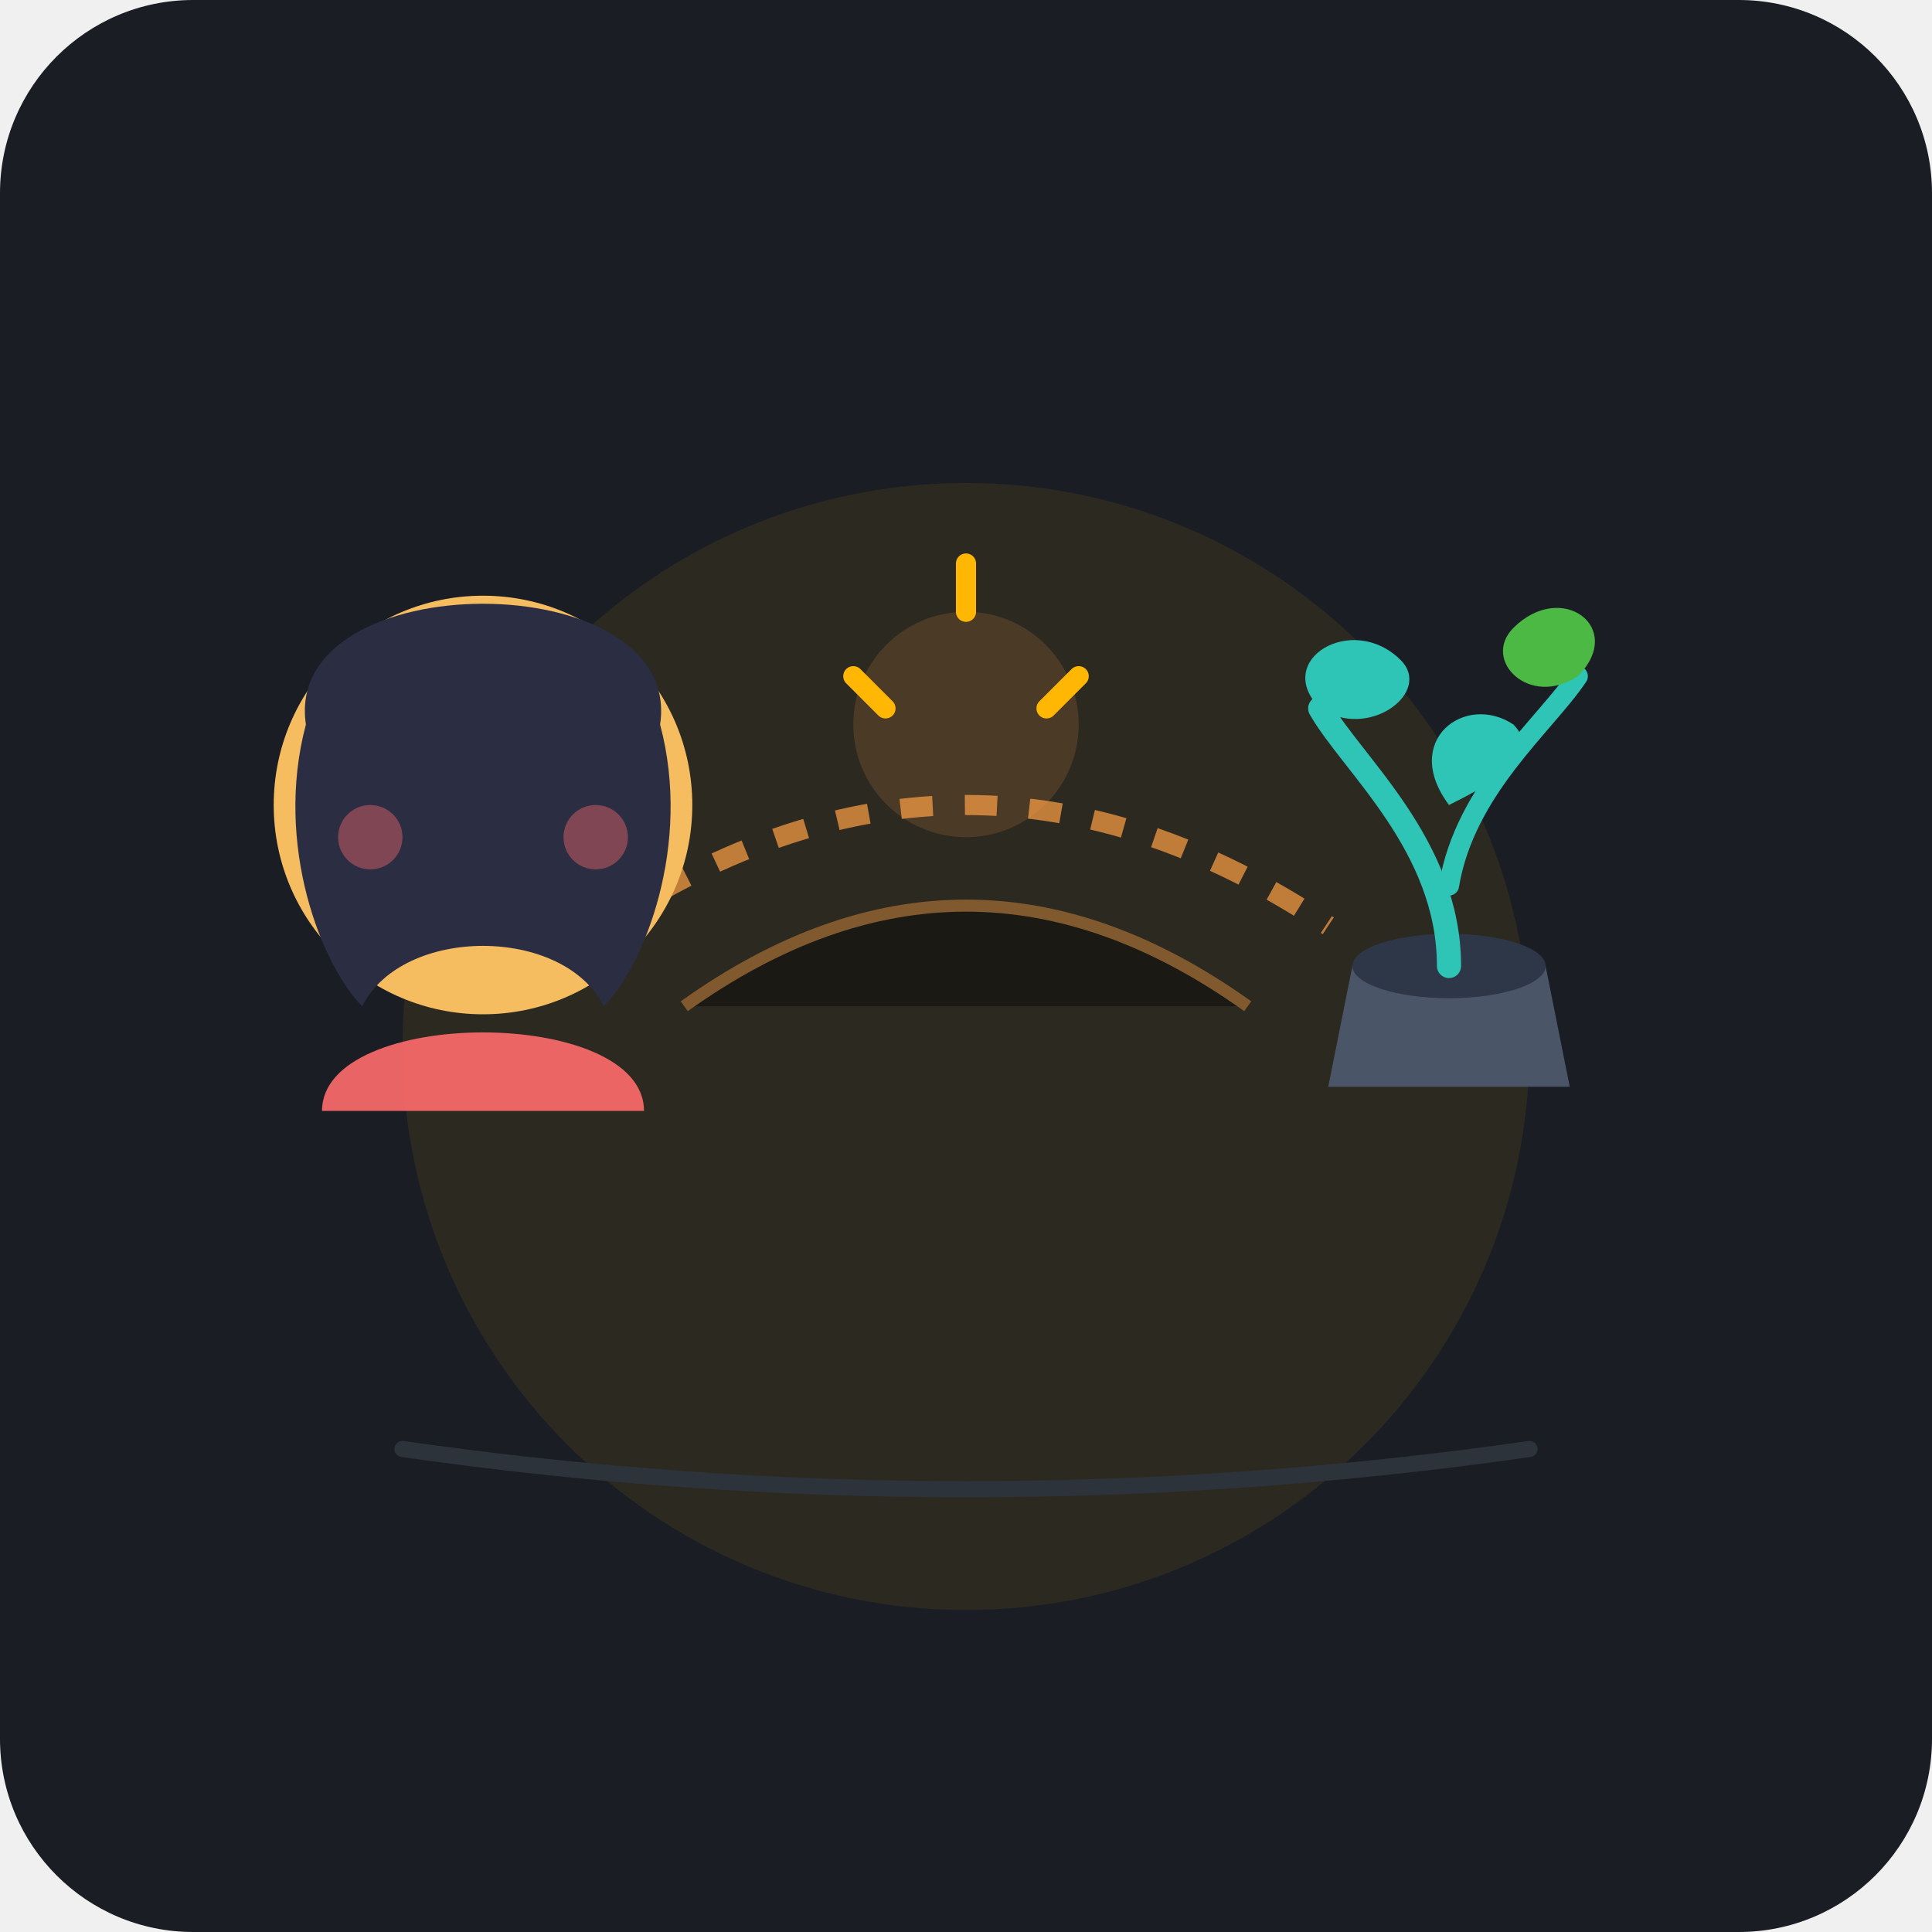
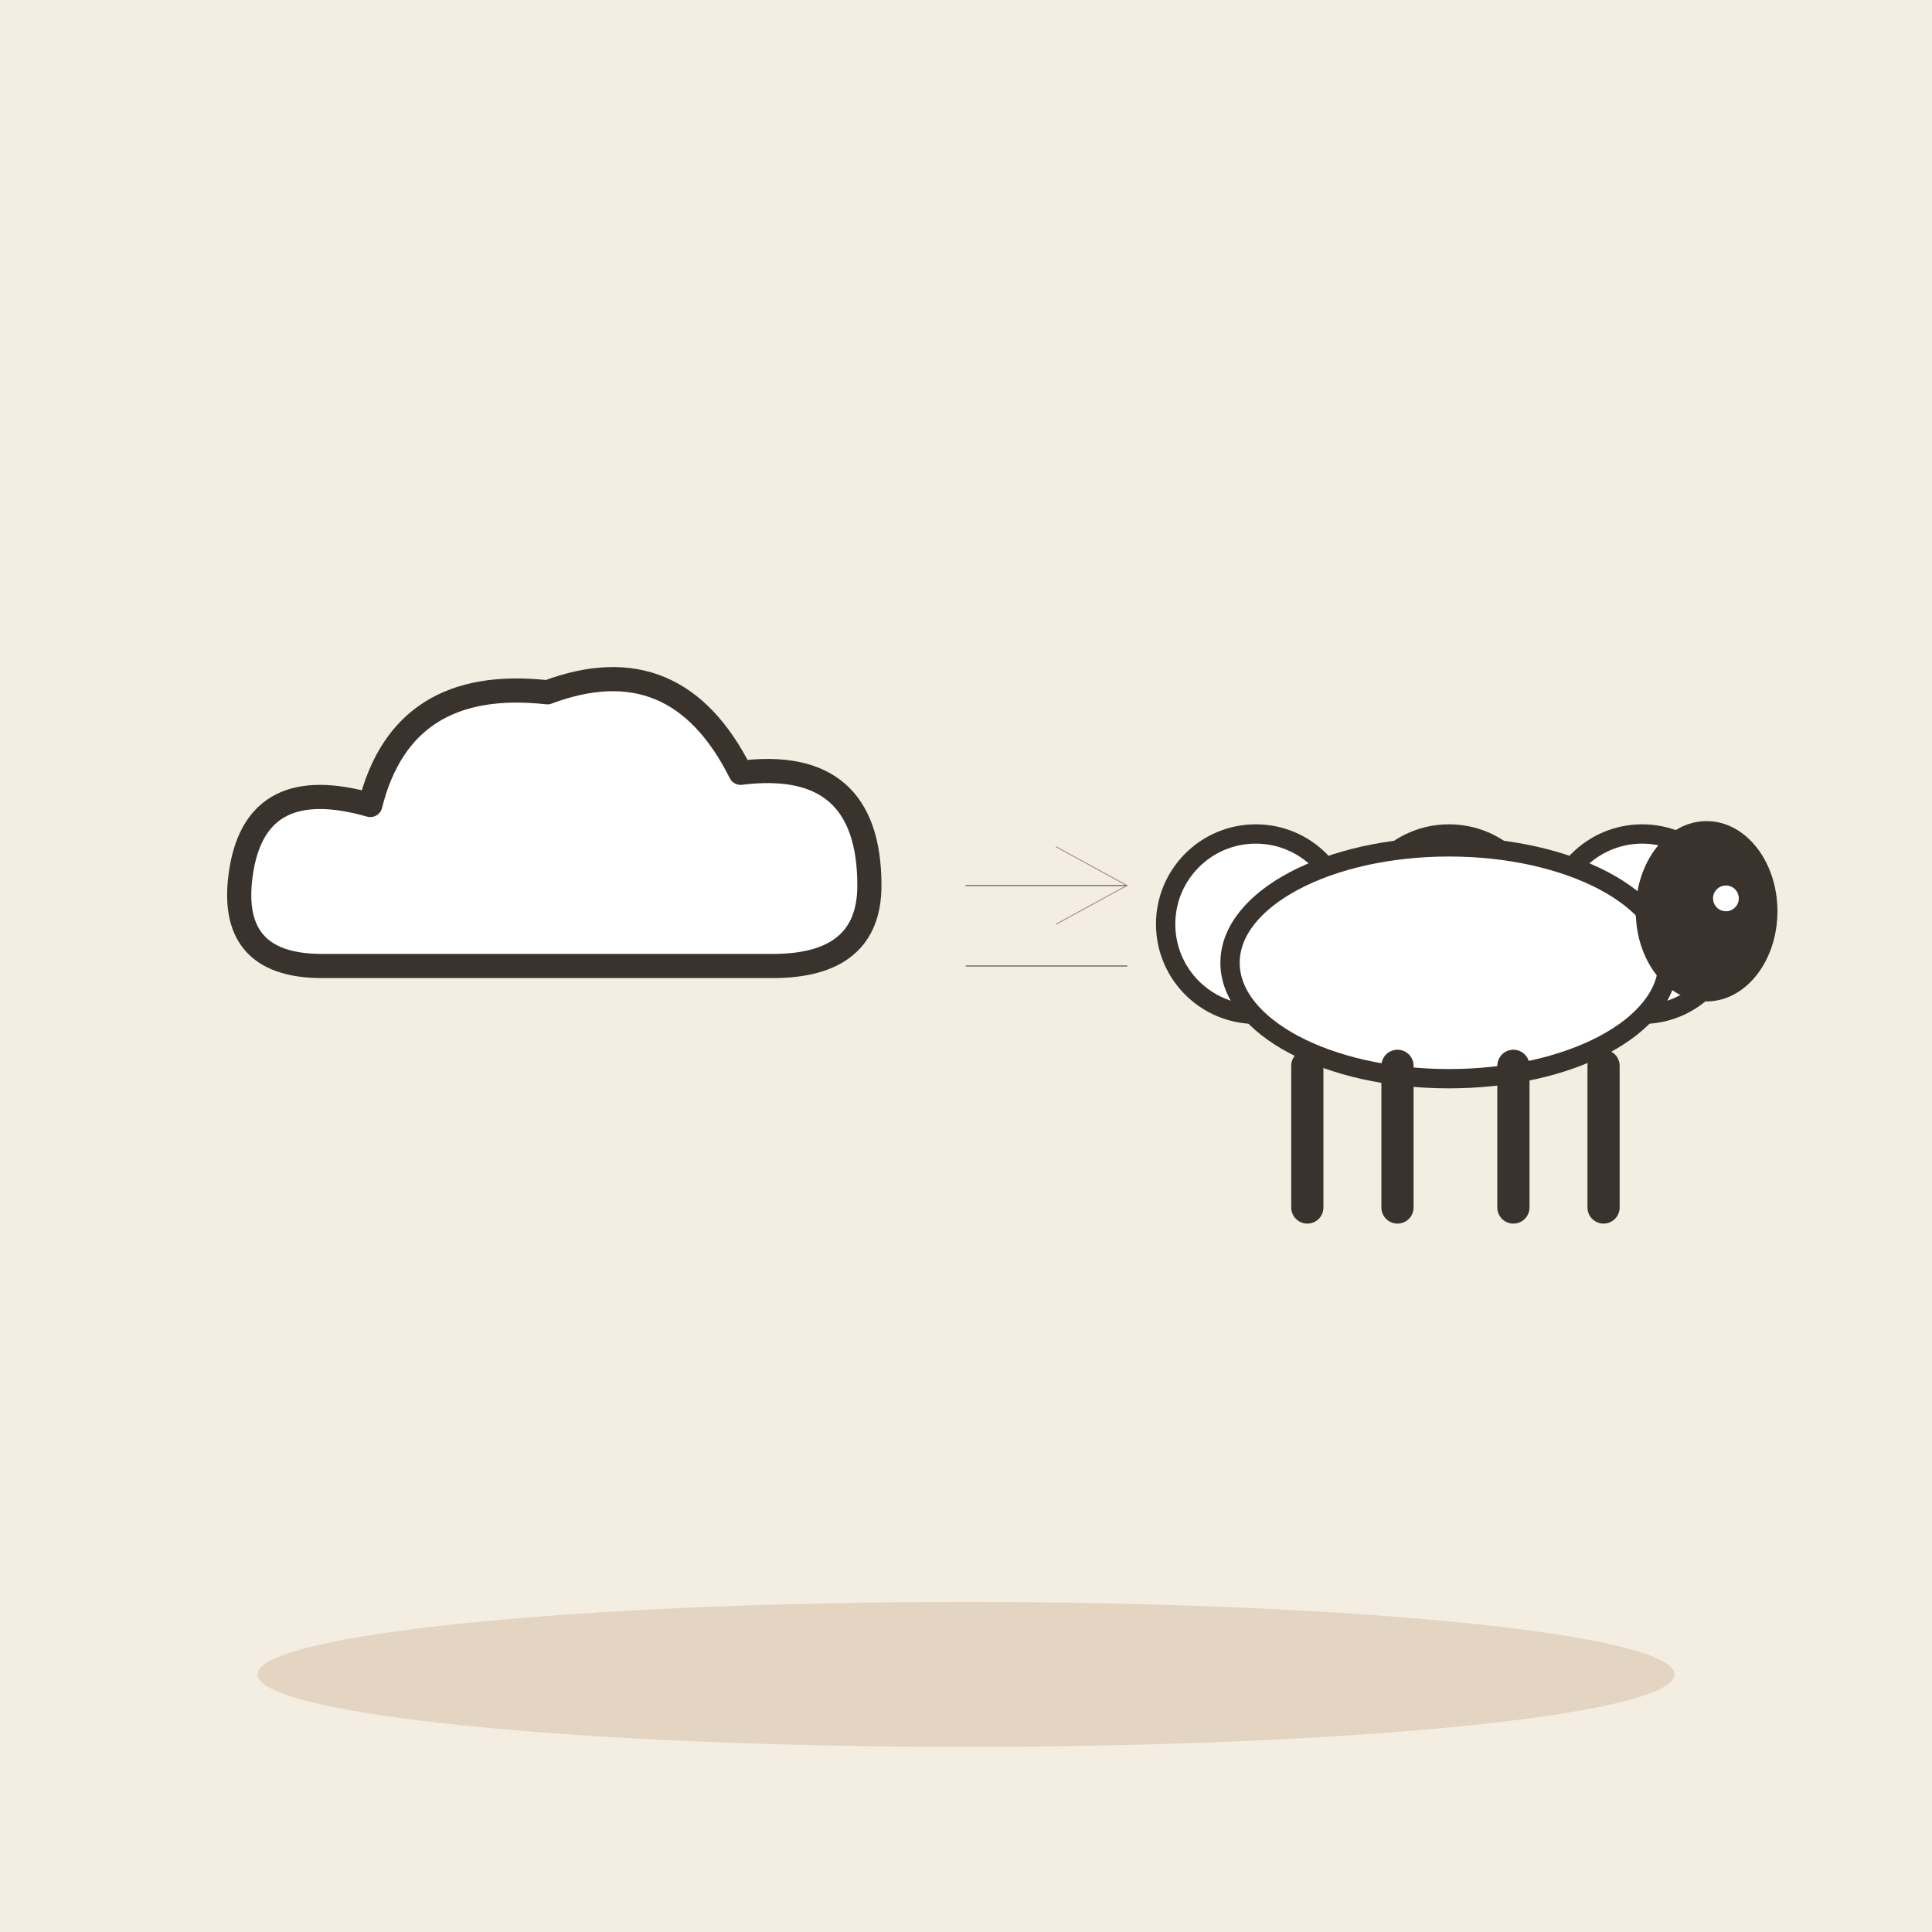
- <svg xmlns="http://www.w3.org/2000/svg" width="240" height="240" viewBox="0 0 240 240">
-   <rect width="240" height="240" rx="24" fill="#1A1D24" />
-   <circle cx="120" cy="130" r="70" fill="#FFB703" opacity="0.08" />
-   <path d="M50 180 Q120 190 190 180" stroke="#2D333B" stroke-width="2" fill="none" stroke-linecap="round" />
-   <path d="M75 115 Q120 85 165 115" stroke="#FF9F43" stroke-width="2.5" stroke-dasharray="4 4" fill="none" opacity="0.7" />
-   <path d="M85 125 Q120 100 155 125" stroke="#FF9F43" stroke-width="1.5" opacity="0.4" />
-   <g transform="translate(0, 5)">
-     <g transform="translate(60, 95)">
-       <circle cx="0" cy="0" r="26" fill="#F6BD60" />
-       <path d="M -22 -10 C -25 -30, 25 -30, 22 -10 C 26 5, 20 20, 15 25 C 10 15, -10 15, -15 25 C -20 20, -26 5, -22 -10 Z" fill="#2B2D42" />
-       <path d="M -8 6 C -3 12, 3 12, 8 6" stroke="#2B2D42" stroke-width="2.5" stroke-linecap="round" fill="none" />
-       <path d="M -11 -3 C -9 -6, -5 -6, -3 -3" stroke="#2B2D42" stroke-width="2" stroke-linecap="round" fill="none" />
-       <path d="M 3 -3 C 5 -6, 9 -6, 11 -3" stroke="#2B2D42" stroke-width="2" stroke-linecap="round" fill="none" />
-       <circle cx="-14" cy="4" r="4" fill="#FF6B6B" opacity="0.4" />
-       <circle cx="14" cy="4" r="4" fill="#FF6B6B" opacity="0.4" />
-       <path d="M -20 38 C -20 25, 20 25, 20 38" fill="#FF6B6B" opacity="0.9" />
-     </g>
-     <g transform="translate(180, 95)">
-       <path d="M -15 35 L 15 35 L 12 20 L -12 20 Z" fill="#4A5568" />
-       <ellipse cx="0" cy="20" rx="12" ry="4" fill="#2D3748" />
-       <path d="M 0 20 C 0 5, -12 -5, -16 -12" stroke="#2EC4B6" stroke-width="3" stroke-linecap="round" fill="none" />
-       <path d="M 0 10 C 2 -2, 12 -10, 16 -16" stroke="#2EC4B6" stroke-width="2.5" stroke-linecap="round" fill="none" />
-       <path d="M -16 -12 C -22 -18, -12 -24, -6 -18 C -2 -14, -10 -8, -16 -12 Z" fill="#2EC4B6" />
-       <path d="M 16 -16 C 22 -22, 14 -28, 8 -22 C 4 -18, 10 -12, 16 -16 Z" fill="#4CB944" />
-       <path d="M 0 0 C -6 -8, 2 -14, 8 -10 C 12 -6, 4 -2, 0 0 Z" fill="#2EC4B6" />
-     </g>
-     <g transform="translate(120, 95)">
-       <circle cx="0" cy="-10" r="14" fill="#FF9F43" opacity="0.15" />
-       <path d="M 0 -30 L 0 -24" stroke="#FFB703" stroke-width="2.5" stroke-linecap="round" />
-       <path d="M -14 -16 L -10 -12" stroke="#FFB703" stroke-width="2.5" stroke-linecap="round" />
-       <path d="M 14 -16 L 10 -12" stroke="#FFB703" stroke-width="2.5" stroke-linecap="round" />
-     </g>
+ <svg xmlns="http://www.w3.org/2000/svg" viewBox="0 0 240 240" data-style="editorial">
+   <rect width="240" height="240" fill="#F4EDE2" />
+   <ellipse cx="120" cy="208" rx="88" ry="9" fill="#E3D5C1" />
+   <g transform="translate(70 110)">
+     <path d="M-30 10Q-42 10 -40 -2Q-38 -14 -24 -10Q-20 -26 -2 -24Q14 -30 22 -14Q38 -16 38 0Q38 10 26 10Z" fill="#FFFFFF" stroke="#3A332D" stroke-width="3" stroke-linecap="round" stroke-linejoin="round" />
  </g>
+   <path d="M120 110L140 110M120 120L140 120" fill="none" stroke="#3A332D" stroke-width="0.1" stroke-linecap="round" stroke-linejoin="round" />
+   <g transform="translate(180 150) scale(0.8 0.8)">
+     <circle cx="-30" cy="-44" r="14" fill="#FFFFFF" stroke="#3A332D" stroke-width="3" stroke-linecap="round" stroke-linejoin="round" />
+     <circle cx="-15" cy="-38" r="14" fill="#FFFFFF" stroke="#3A332D" stroke-width="3" stroke-linecap="round" stroke-linejoin="round" />
+     <circle cx="0" cy="-44" r="14" fill="#FFFFFF" stroke="#3A332D" stroke-width="3" stroke-linecap="round" stroke-linejoin="round" />
+     <circle cx="15" cy="-38" r="14" fill="#FFFFFF" stroke="#3A332D" stroke-width="3" stroke-linecap="round" stroke-linejoin="round" />
+     <circle cx="30" cy="-44" r="14" fill="#FFFFFF" stroke="#3A332D" stroke-width="3" stroke-linecap="round" stroke-linejoin="round" />
+     <ellipse cx="0" cy="-38" rx="34" ry="18" fill="#FFFFFF" stroke="#3A332D" stroke-width="3" stroke-linecap="round" stroke-linejoin="round" />
+     <ellipse cx="40" cy="-46" rx="11" ry="14" fill="#3A332D" />
+     <circle cx="43" cy="-48" r="2" fill="#FFFFFF" />
+     <path d="M-22 -22L-22 0" stroke="#3A332D" stroke-width="5" stroke-linecap="round" fill="none" />
+     <path d="M-8 -22L-8 0" stroke="#3A332D" stroke-width="5" stroke-linecap="round" fill="none" />
+     <path d="M10 -22L10 0" stroke="#3A332D" stroke-width="5" stroke-linecap="round" fill="none" />
+     <path d="M24 -22L24 0" stroke="#3A332D" stroke-width="5" stroke-linecap="round" fill="none" />
+   </g>
+   <path d="M120 110L140 110" stroke="#8F857A" stroke-width="0.1" stroke-linecap="round" fill="none" />
+   <path d="M131.2 114.8L140 110L131.2 105.2" fill="none" stroke="#8F857A" stroke-width="0.1" stroke-linecap="round" stroke-linejoin="round" />
</svg>
